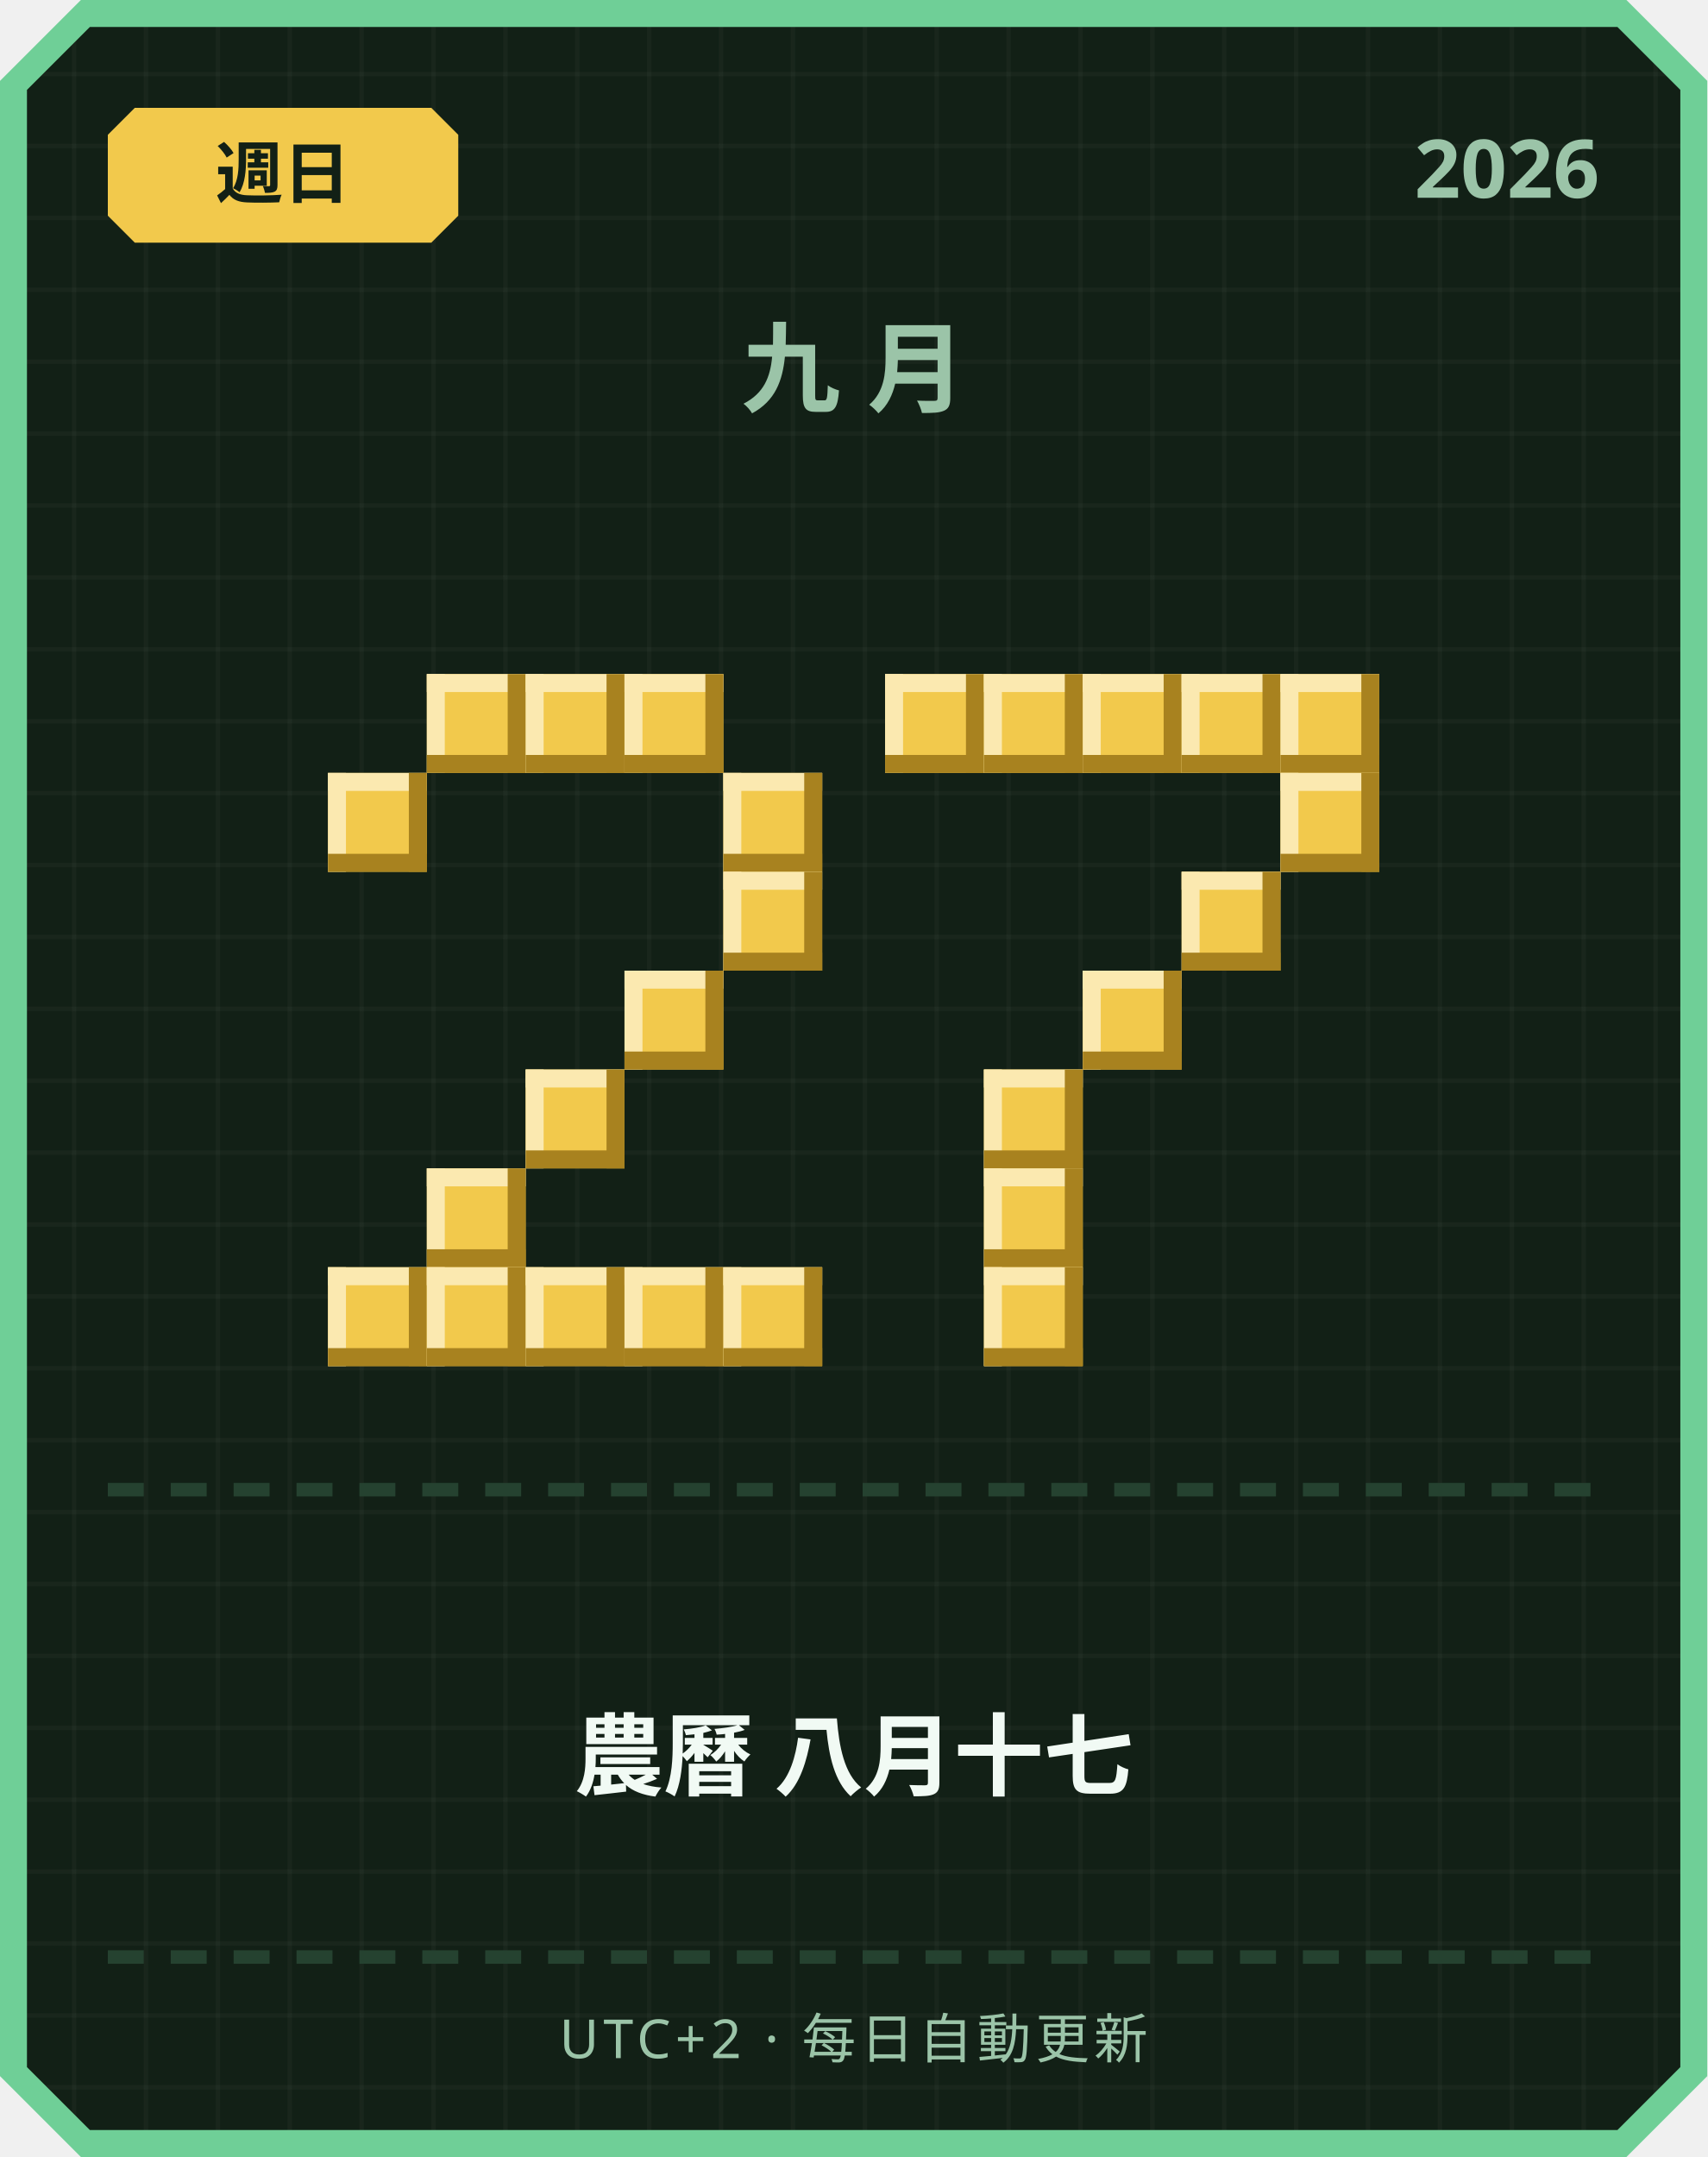
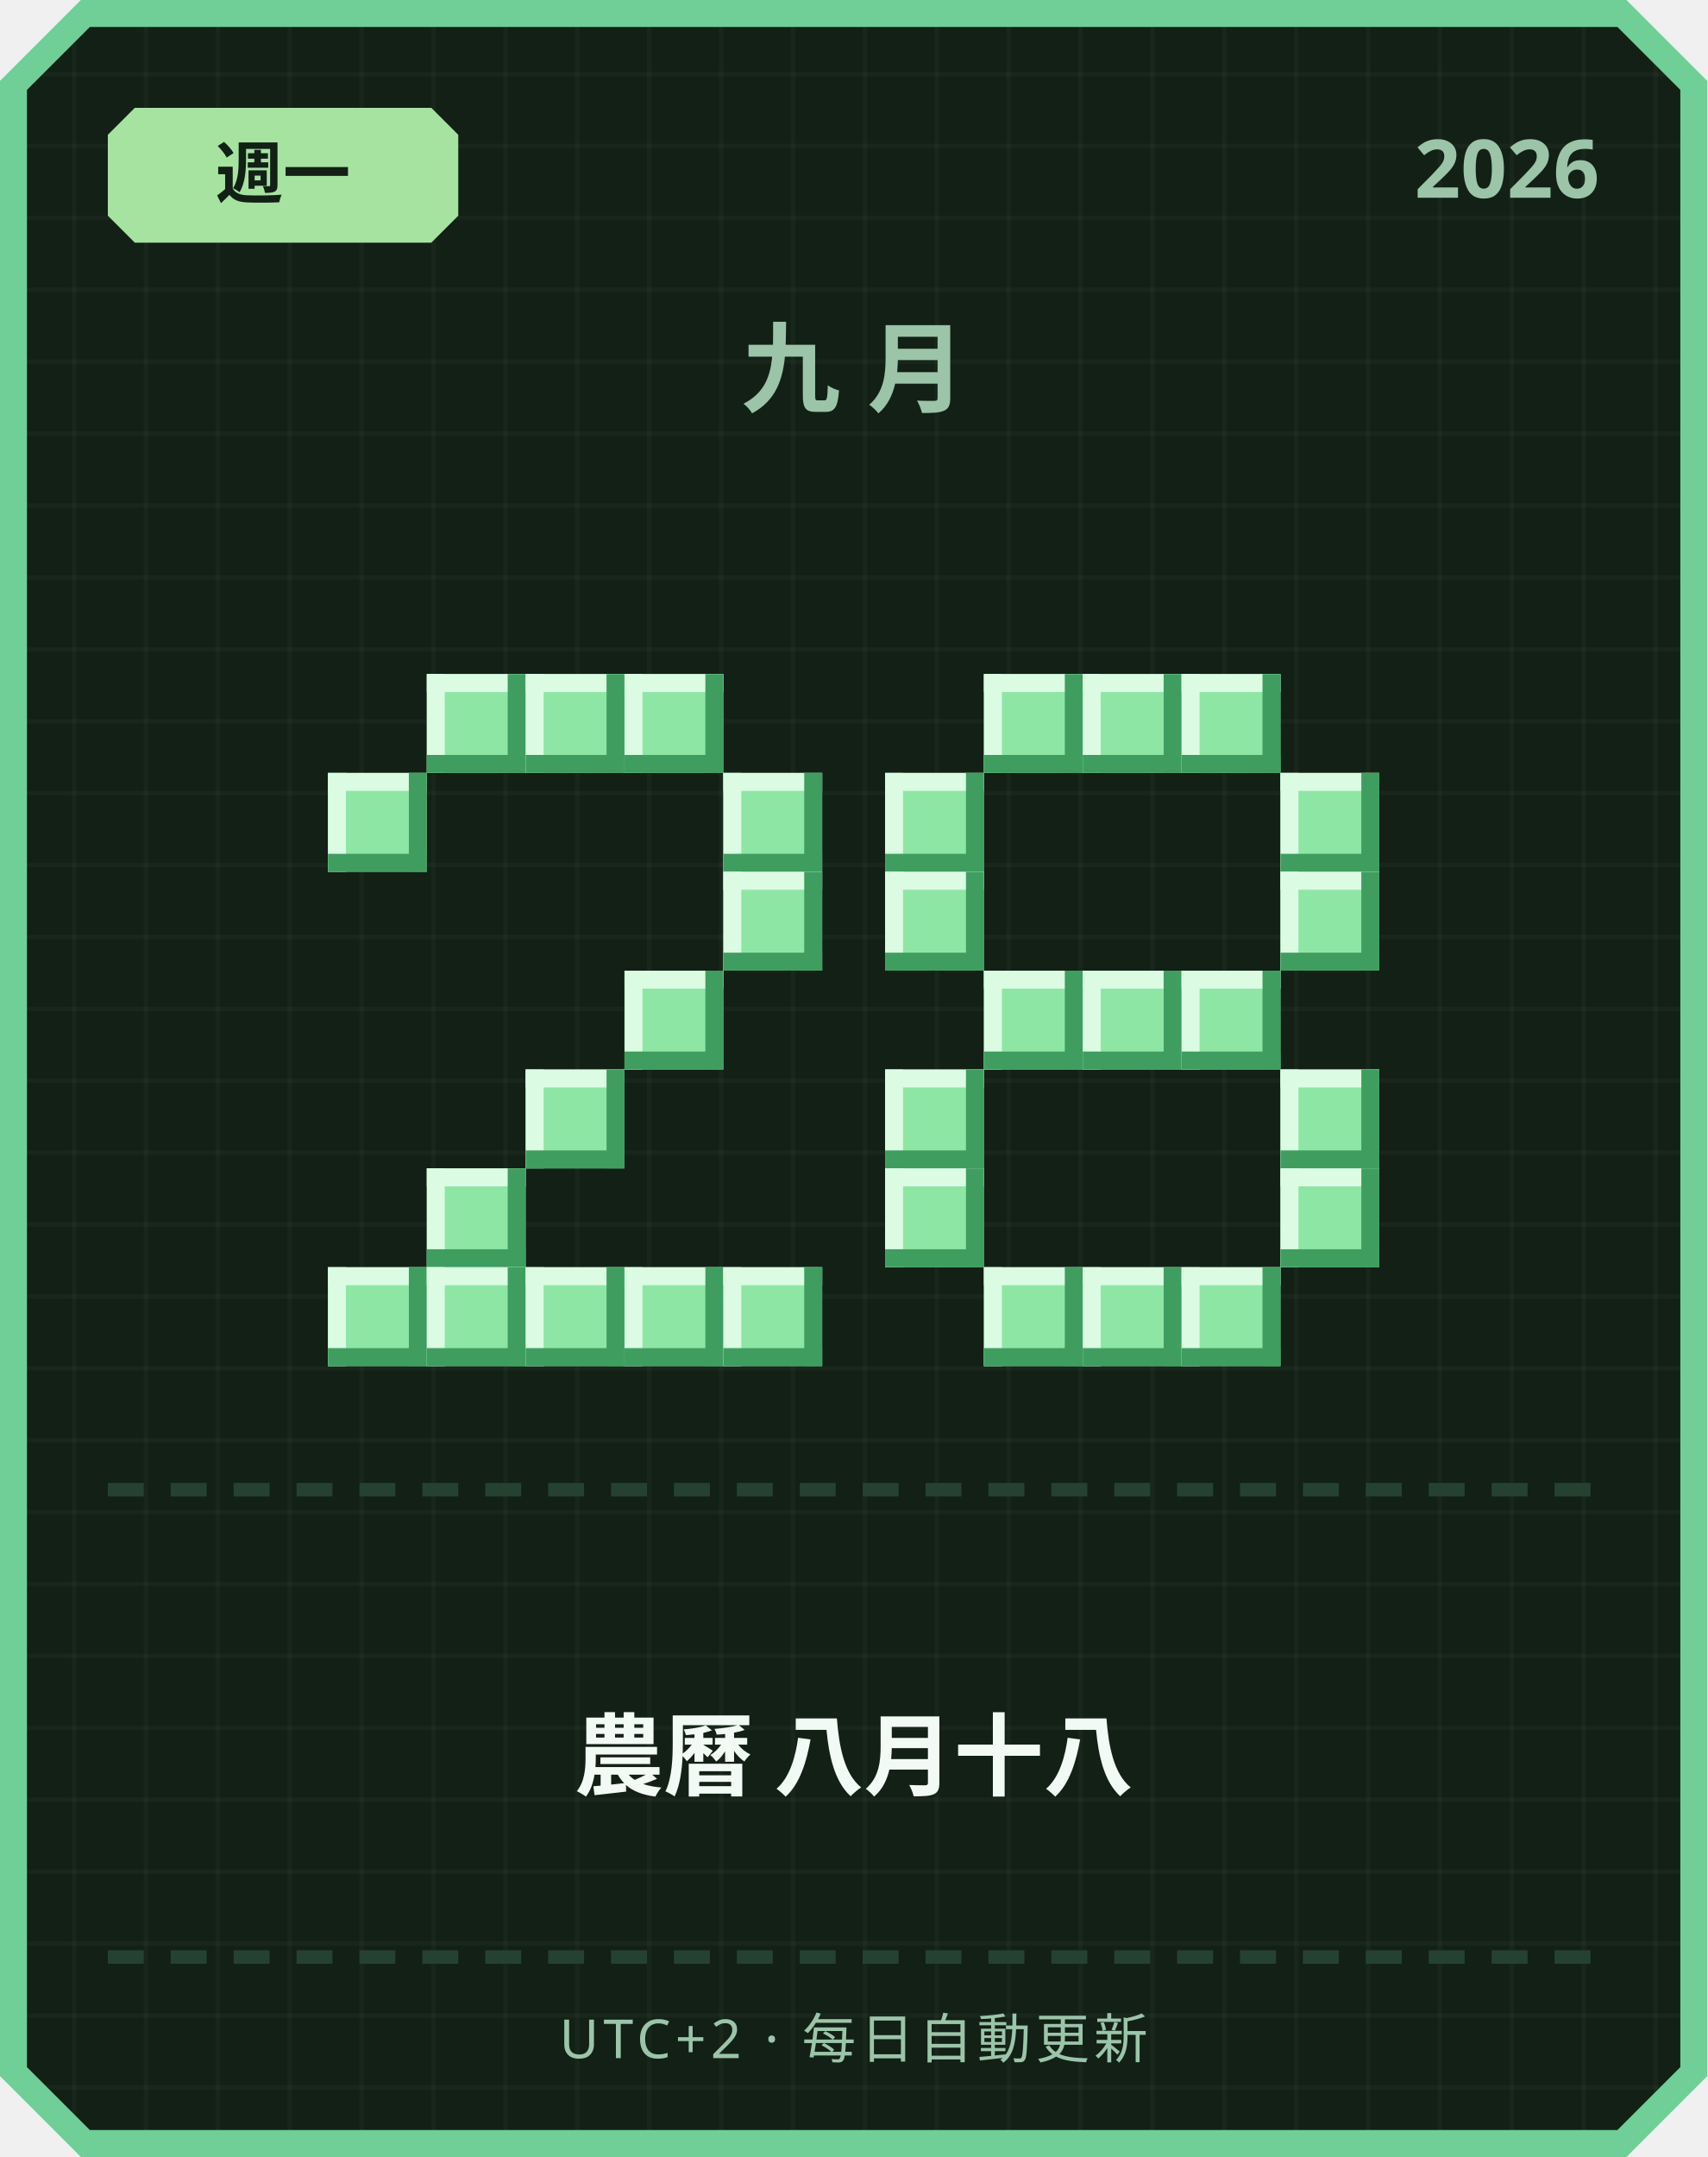
<svg xmlns="http://www.w3.org/2000/svg" width="380" height="480" viewBox="0 0 380 480">
  <defs>
    <pattern id="grid" width="16" height="16" patternUnits="userSpaceOnUse">
      <rect width="16" height="16" fill="#122016" />
      <rect width="1" height="16" fill="#ffffff" opacity="0.03" />
      <rect width="16" height="1" fill="#ffffff" opacity="0.03" />
    </pattern>
  </defs>
  <path d="M 18,0 L 362,0 L 380,18 L 380,462 L 362,480 L 18,480 L 0,462 L 0,18 Z" fill="#6fcf97" />
  <path d="M 20,6 L 360,6 L 374,20 L 374,460 L 360,474 L 20,474 L 6,460 L 6,20 Z" fill="url(#grid)" />
-   <path d="M 30,24 L 96,24 L 102,30 L 102,48 L 96,54 L 30,54 L 24,48 L 24,30 Z" fill="#f2c94c" />
-   <text x="63" y="44" text-anchor="middle" font-family="'Segoe UI', sans-serif" font-size="15" font-weight="700" fill="#122016">週日</text>
+   <path d="M 30,24 L 96,24 L 102,30 L 102,48 L 96,54 L 30,54 L 24,48 L 24,30 Z" fill="#a6e3a1" />
+   <text x="63" y="44" text-anchor="middle" font-family="'Segoe UI', sans-serif" font-size="15" font-weight="700" fill="#122016">週一</text>
  <text x="356" y="44" text-anchor="end" font-family="'Segoe UI', sans-serif" font-size="18" font-weight="700" fill="#9bc4a8">2026</text>
  <text x="190" y="90" text-anchor="middle" font-family="'Segoe UI', sans-serif" font-size="22" font-weight="700" letter-spacing="6" fill="#9bc4a8">九月</text>
-   <rect x="95" y="150" width="22" height="22" fill="#f2c94c" />
-   <rect x="95" y="150" width="22" height="4" fill="#fbe9b0" />
-   <rect x="95" y="150" width="4" height="22" fill="#fbe9b0" />
-   <rect x="95" y="168" width="22" height="4" fill="#a8821f" />
-   <rect x="113" y="150" width="4" height="22" fill="#a8821f" />
-   <rect x="117" y="150" width="22" height="22" fill="#f2c94c" />
-   <rect x="117" y="150" width="22" height="4" fill="#fbe9b0" />
-   <rect x="117" y="150" width="4" height="22" fill="#fbe9b0" />
-   <rect x="117" y="168" width="22" height="4" fill="#a8821f" />
-   <rect x="135" y="150" width="4" height="22" fill="#a8821f" />
-   <rect x="139" y="150" width="22" height="22" fill="#f2c94c" />
-   <rect x="139" y="150" width="22" height="4" fill="#fbe9b0" />
-   <rect x="139" y="150" width="4" height="22" fill="#fbe9b0" />
-   <rect x="139" y="168" width="22" height="4" fill="#a8821f" />
-   <rect x="157" y="150" width="4" height="22" fill="#a8821f" />
-   <rect x="73" y="172" width="22" height="22" fill="#f2c94c" />
-   <rect x="73" y="172" width="22" height="4" fill="#fbe9b0" />
-   <rect x="73" y="172" width="4" height="22" fill="#fbe9b0" />
-   <rect x="73" y="190" width="22" height="4" fill="#a8821f" />
-   <rect x="91" y="172" width="4" height="22" fill="#a8821f" />
-   <rect x="161" y="172" width="22" height="22" fill="#f2c94c" />
-   <rect x="161" y="172" width="22" height="4" fill="#fbe9b0" />
-   <rect x="161" y="172" width="4" height="22" fill="#fbe9b0" />
-   <rect x="161" y="190" width="22" height="4" fill="#a8821f" />
-   <rect x="179" y="172" width="4" height="22" fill="#a8821f" />
-   <rect x="161" y="194" width="22" height="22" fill="#f2c94c" />
-   <rect x="161" y="194" width="22" height="4" fill="#fbe9b0" />
-   <rect x="161" y="194" width="4" height="22" fill="#fbe9b0" />
-   <rect x="161" y="212" width="22" height="4" fill="#a8821f" />
-   <rect x="179" y="194" width="4" height="22" fill="#a8821f" />
-   <rect x="139" y="216" width="22" height="22" fill="#f2c94c" />
-   <rect x="139" y="216" width="22" height="4" fill="#fbe9b0" />
-   <rect x="139" y="216" width="4" height="22" fill="#fbe9b0" />
-   <rect x="139" y="234" width="22" height="4" fill="#a8821f" />
-   <rect x="157" y="216" width="4" height="22" fill="#a8821f" />
-   <rect x="117" y="238" width="22" height="22" fill="#f2c94c" />
-   <rect x="117" y="238" width="22" height="4" fill="#fbe9b0" />
-   <rect x="117" y="238" width="4" height="22" fill="#fbe9b0" />
-   <rect x="117" y="256" width="22" height="4" fill="#a8821f" />
-   <rect x="135" y="238" width="4" height="22" fill="#a8821f" />
-   <rect x="95" y="260" width="22" height="22" fill="#f2c94c" />
-   <rect x="95" y="260" width="22" height="4" fill="#fbe9b0" />
-   <rect x="95" y="260" width="4" height="22" fill="#fbe9b0" />
-   <rect x="95" y="278" width="22" height="4" fill="#a8821f" />
-   <rect x="113" y="260" width="4" height="22" fill="#a8821f" />
-   <rect x="73" y="282" width="22" height="22" fill="#f2c94c" />
-   <rect x="73" y="282" width="22" height="4" fill="#fbe9b0" />
-   <rect x="73" y="282" width="4" height="22" fill="#fbe9b0" />
-   <rect x="73" y="300" width="22" height="4" fill="#a8821f" />
-   <rect x="91" y="282" width="4" height="22" fill="#a8821f" />
-   <rect x="95" y="282" width="22" height="22" fill="#f2c94c" />
-   <rect x="95" y="282" width="22" height="4" fill="#fbe9b0" />
-   <rect x="95" y="282" width="4" height="22" fill="#fbe9b0" />
-   <rect x="95" y="300" width="22" height="4" fill="#a8821f" />
-   <rect x="113" y="282" width="4" height="22" fill="#a8821f" />
-   <rect x="117" y="282" width="22" height="22" fill="#f2c94c" />
-   <rect x="117" y="282" width="22" height="4" fill="#fbe9b0" />
-   <rect x="117" y="282" width="4" height="22" fill="#fbe9b0" />
-   <rect x="117" y="300" width="22" height="4" fill="#a8821f" />
-   <rect x="135" y="282" width="4" height="22" fill="#a8821f" />
-   <rect x="139" y="282" width="22" height="22" fill="#f2c94c" />
-   <rect x="139" y="282" width="22" height="4" fill="#fbe9b0" />
-   <rect x="139" y="282" width="4" height="22" fill="#fbe9b0" />
-   <rect x="139" y="300" width="22" height="4" fill="#a8821f" />
-   <rect x="157" y="282" width="4" height="22" fill="#a8821f" />
-   <rect x="161" y="282" width="22" height="22" fill="#f2c94c" />
-   <rect x="161" y="282" width="22" height="4" fill="#fbe9b0" />
-   <rect x="161" y="282" width="4" height="22" fill="#fbe9b0" />
-   <rect x="161" y="300" width="22" height="4" fill="#a8821f" />
-   <rect x="179" y="282" width="4" height="22" fill="#a8821f" />
-   <rect x="197" y="150" width="22" height="22" fill="#f2c94c" />
-   <rect x="197" y="150" width="22" height="4" fill="#fbe9b0" />
-   <rect x="197" y="150" width="4" height="22" fill="#fbe9b0" />
-   <rect x="197" y="168" width="22" height="4" fill="#a8821f" />
-   <rect x="215" y="150" width="4" height="22" fill="#a8821f" />
-   <rect x="219" y="150" width="22" height="22" fill="#f2c94c" />
-   <rect x="219" y="150" width="22" height="4" fill="#fbe9b0" />
-   <rect x="219" y="150" width="4" height="22" fill="#fbe9b0" />
-   <rect x="219" y="168" width="22" height="4" fill="#a8821f" />
-   <rect x="237" y="150" width="4" height="22" fill="#a8821f" />
-   <rect x="241" y="150" width="22" height="22" fill="#f2c94c" />
-   <rect x="241" y="150" width="22" height="4" fill="#fbe9b0" />
-   <rect x="241" y="150" width="4" height="22" fill="#fbe9b0" />
-   <rect x="241" y="168" width="22" height="4" fill="#a8821f" />
-   <rect x="259" y="150" width="4" height="22" fill="#a8821f" />
-   <rect x="263" y="150" width="22" height="22" fill="#f2c94c" />
-   <rect x="263" y="150" width="22" height="4" fill="#fbe9b0" />
-   <rect x="263" y="150" width="4" height="22" fill="#fbe9b0" />
-   <rect x="263" y="168" width="22" height="4" fill="#a8821f" />
-   <rect x="281" y="150" width="4" height="22" fill="#a8821f" />
-   <rect x="285" y="150" width="22" height="22" fill="#f2c94c" />
-   <rect x="285" y="150" width="22" height="4" fill="#fbe9b0" />
-   <rect x="285" y="150" width="4" height="22" fill="#fbe9b0" />
-   <rect x="285" y="168" width="22" height="4" fill="#a8821f" />
-   <rect x="303" y="150" width="4" height="22" fill="#a8821f" />
-   <rect x="285" y="172" width="22" height="22" fill="#f2c94c" />
-   <rect x="285" y="172" width="22" height="4" fill="#fbe9b0" />
-   <rect x="285" y="172" width="4" height="22" fill="#fbe9b0" />
-   <rect x="285" y="190" width="22" height="4" fill="#a8821f" />
-   <rect x="303" y="172" width="4" height="22" fill="#a8821f" />
-   <rect x="263" y="194" width="22" height="22" fill="#f2c94c" />
-   <rect x="263" y="194" width="22" height="4" fill="#fbe9b0" />
-   <rect x="263" y="194" width="4" height="22" fill="#fbe9b0" />
-   <rect x="263" y="212" width="22" height="4" fill="#a8821f" />
-   <rect x="281" y="194" width="4" height="22" fill="#a8821f" />
-   <rect x="241" y="216" width="22" height="22" fill="#f2c94c" />
-   <rect x="241" y="216" width="22" height="4" fill="#fbe9b0" />
-   <rect x="241" y="216" width="4" height="22" fill="#fbe9b0" />
-   <rect x="241" y="234" width="22" height="4" fill="#a8821f" />
-   <rect x="259" y="216" width="4" height="22" fill="#a8821f" />
-   <rect x="219" y="238" width="22" height="22" fill="#f2c94c" />
-   <rect x="219" y="238" width="22" height="4" fill="#fbe9b0" />
-   <rect x="219" y="238" width="4" height="22" fill="#fbe9b0" />
-   <rect x="219" y="256" width="22" height="4" fill="#a8821f" />
-   <rect x="237" y="238" width="4" height="22" fill="#a8821f" />
-   <rect x="219" y="260" width="22" height="22" fill="#f2c94c" />
-   <rect x="219" y="260" width="22" height="4" fill="#fbe9b0" />
-   <rect x="219" y="260" width="4" height="22" fill="#fbe9b0" />
-   <rect x="219" y="278" width="22" height="4" fill="#a8821f" />
-   <rect x="237" y="260" width="4" height="22" fill="#a8821f" />
-   <rect x="219" y="282" width="22" height="22" fill="#f2c94c" />
-   <rect x="219" y="282" width="22" height="4" fill="#fbe9b0" />
-   <rect x="219" y="282" width="4" height="22" fill="#fbe9b0" />
-   <rect x="219" y="300" width="22" height="4" fill="#a8821f" />
-   <rect x="237" y="282" width="4" height="22" fill="#a8821f" />
+   <rect x="95" y="150" width="22" height="22" fill="#8ee6a5" />
+   <rect x="95" y="150" width="22" height="4" fill="#dbfbe3" />
+   <rect x="95" y="150" width="4" height="22" fill="#dbfbe3" />
+   <rect x="95" y="168" width="22" height="4" fill="#3f9e5f" />
+   <rect x="113" y="150" width="4" height="22" fill="#3f9e5f" />
+   <rect x="117" y="150" width="22" height="22" fill="#8ee6a5" />
+   <rect x="117" y="150" width="22" height="4" fill="#dbfbe3" />
+   <rect x="117" y="150" width="4" height="22" fill="#dbfbe3" />
+   <rect x="117" y="168" width="22" height="4" fill="#3f9e5f" />
+   <rect x="135" y="150" width="4" height="22" fill="#3f9e5f" />
+   <rect x="139" y="150" width="22" height="22" fill="#8ee6a5" />
+   <rect x="139" y="150" width="22" height="4" fill="#dbfbe3" />
+   <rect x="139" y="150" width="4" height="22" fill="#dbfbe3" />
+   <rect x="139" y="168" width="22" height="4" fill="#3f9e5f" />
+   <rect x="157" y="150" width="4" height="22" fill="#3f9e5f" />
+   <rect x="73" y="172" width="22" height="22" fill="#8ee6a5" />
+   <rect x="73" y="172" width="22" height="4" fill="#dbfbe3" />
+   <rect x="73" y="172" width="4" height="22" fill="#dbfbe3" />
+   <rect x="73" y="190" width="22" height="4" fill="#3f9e5f" />
+   <rect x="91" y="172" width="4" height="22" fill="#3f9e5f" />
+   <rect x="161" y="172" width="22" height="22" fill="#8ee6a5" />
+   <rect x="161" y="172" width="22" height="4" fill="#dbfbe3" />
+   <rect x="161" y="172" width="4" height="22" fill="#dbfbe3" />
+   <rect x="161" y="190" width="22" height="4" fill="#3f9e5f" />
+   <rect x="179" y="172" width="4" height="22" fill="#3f9e5f" />
+   <rect x="161" y="194" width="22" height="22" fill="#8ee6a5" />
+   <rect x="161" y="194" width="22" height="4" fill="#dbfbe3" />
+   <rect x="161" y="194" width="4" height="22" fill="#dbfbe3" />
+   <rect x="161" y="212" width="22" height="4" fill="#3f9e5f" />
+   <rect x="179" y="194" width="4" height="22" fill="#3f9e5f" />
+   <rect x="139" y="216" width="22" height="22" fill="#8ee6a5" />
+   <rect x="139" y="216" width="22" height="4" fill="#dbfbe3" />
+   <rect x="139" y="216" width="4" height="22" fill="#dbfbe3" />
+   <rect x="139" y="234" width="22" height="4" fill="#3f9e5f" />
+   <rect x="157" y="216" width="4" height="22" fill="#3f9e5f" />
+   <rect x="117" y="238" width="22" height="22" fill="#8ee6a5" />
+   <rect x="117" y="238" width="22" height="4" fill="#dbfbe3" />
+   <rect x="117" y="238" width="4" height="22" fill="#dbfbe3" />
+   <rect x="117" y="256" width="22" height="4" fill="#3f9e5f" />
+   <rect x="135" y="238" width="4" height="22" fill="#3f9e5f" />
+   <rect x="95" y="260" width="22" height="22" fill="#8ee6a5" />
+   <rect x="95" y="260" width="22" height="4" fill="#dbfbe3" />
+   <rect x="95" y="260" width="4" height="22" fill="#dbfbe3" />
+   <rect x="95" y="278" width="22" height="4" fill="#3f9e5f" />
+   <rect x="113" y="260" width="4" height="22" fill="#3f9e5f" />
+   <rect x="73" y="282" width="22" height="22" fill="#8ee6a5" />
+   <rect x="73" y="282" width="22" height="4" fill="#dbfbe3" />
+   <rect x="73" y="282" width="4" height="22" fill="#dbfbe3" />
+   <rect x="73" y="300" width="22" height="4" fill="#3f9e5f" />
+   <rect x="91" y="282" width="4" height="22" fill="#3f9e5f" />
+   <rect x="95" y="282" width="22" height="22" fill="#8ee6a5" />
+   <rect x="95" y="282" width="22" height="4" fill="#dbfbe3" />
+   <rect x="95" y="282" width="4" height="22" fill="#dbfbe3" />
+   <rect x="95" y="300" width="22" height="4" fill="#3f9e5f" />
+   <rect x="113" y="282" width="4" height="22" fill="#3f9e5f" />
+   <rect x="117" y="282" width="22" height="22" fill="#8ee6a5" />
+   <rect x="117" y="282" width="22" height="4" fill="#dbfbe3" />
+   <rect x="117" y="282" width="4" height="22" fill="#dbfbe3" />
+   <rect x="117" y="300" width="22" height="4" fill="#3f9e5f" />
+   <rect x="135" y="282" width="4" height="22" fill="#3f9e5f" />
+   <rect x="139" y="282" width="22" height="22" fill="#8ee6a5" />
+   <rect x="139" y="282" width="22" height="4" fill="#dbfbe3" />
+   <rect x="139" y="282" width="4" height="22" fill="#dbfbe3" />
+   <rect x="139" y="300" width="22" height="4" fill="#3f9e5f" />
+   <rect x="157" y="282" width="4" height="22" fill="#3f9e5f" />
+   <rect x="161" y="282" width="22" height="22" fill="#8ee6a5" />
+   <rect x="161" y="282" width="22" height="4" fill="#dbfbe3" />
+   <rect x="161" y="282" width="4" height="22" fill="#dbfbe3" />
+   <rect x="161" y="300" width="22" height="4" fill="#3f9e5f" />
+   <rect x="179" y="282" width="4" height="22" fill="#3f9e5f" />
+   <rect x="219" y="150" width="22" height="22" fill="#8ee6a5" />
+   <rect x="219" y="150" width="22" height="4" fill="#dbfbe3" />
+   <rect x="219" y="150" width="4" height="22" fill="#dbfbe3" />
+   <rect x="219" y="168" width="22" height="4" fill="#3f9e5f" />
+   <rect x="237" y="150" width="4" height="22" fill="#3f9e5f" />
+   <rect x="241" y="150" width="22" height="22" fill="#8ee6a5" />
+   <rect x="241" y="150" width="22" height="4" fill="#dbfbe3" />
+   <rect x="241" y="150" width="4" height="22" fill="#dbfbe3" />
+   <rect x="241" y="168" width="22" height="4" fill="#3f9e5f" />
+   <rect x="259" y="150" width="4" height="22" fill="#3f9e5f" />
+   <rect x="263" y="150" width="22" height="22" fill="#8ee6a5" />
+   <rect x="263" y="150" width="22" height="4" fill="#dbfbe3" />
+   <rect x="263" y="150" width="4" height="22" fill="#dbfbe3" />
+   <rect x="263" y="168" width="22" height="4" fill="#3f9e5f" />
+   <rect x="281" y="150" width="4" height="22" fill="#3f9e5f" />
+   <rect x="197" y="172" width="22" height="22" fill="#8ee6a5" />
+   <rect x="197" y="172" width="22" height="4" fill="#dbfbe3" />
+   <rect x="197" y="172" width="4" height="22" fill="#dbfbe3" />
+   <rect x="197" y="190" width="22" height="4" fill="#3f9e5f" />
+   <rect x="215" y="172" width="4" height="22" fill="#3f9e5f" />
+   <rect x="285" y="172" width="22" height="22" fill="#8ee6a5" />
+   <rect x="285" y="172" width="22" height="4" fill="#dbfbe3" />
+   <rect x="285" y="172" width="4" height="22" fill="#dbfbe3" />
+   <rect x="285" y="190" width="22" height="4" fill="#3f9e5f" />
+   <rect x="303" y="172" width="4" height="22" fill="#3f9e5f" />
+   <rect x="197" y="194" width="22" height="22" fill="#8ee6a5" />
+   <rect x="197" y="194" width="22" height="4" fill="#dbfbe3" />
+   <rect x="197" y="194" width="4" height="22" fill="#dbfbe3" />
+   <rect x="197" y="212" width="22" height="4" fill="#3f9e5f" />
+   <rect x="215" y="194" width="4" height="22" fill="#3f9e5f" />
+   <rect x="285" y="194" width="22" height="22" fill="#8ee6a5" />
+   <rect x="285" y="194" width="22" height="4" fill="#dbfbe3" />
+   <rect x="285" y="194" width="4" height="22" fill="#dbfbe3" />
+   <rect x="285" y="212" width="22" height="4" fill="#3f9e5f" />
+   <rect x="303" y="194" width="4" height="22" fill="#3f9e5f" />
+   <rect x="219" y="216" width="22" height="22" fill="#8ee6a5" />
+   <rect x="219" y="216" width="22" height="4" fill="#dbfbe3" />
+   <rect x="219" y="216" width="4" height="22" fill="#dbfbe3" />
+   <rect x="219" y="234" width="22" height="4" fill="#3f9e5f" />
+   <rect x="237" y="216" width="4" height="22" fill="#3f9e5f" />
+   <rect x="241" y="216" width="22" height="22" fill="#8ee6a5" />
+   <rect x="241" y="216" width="22" height="4" fill="#dbfbe3" />
+   <rect x="241" y="216" width="4" height="22" fill="#dbfbe3" />
+   <rect x="241" y="234" width="22" height="4" fill="#3f9e5f" />
+   <rect x="259" y="216" width="4" height="22" fill="#3f9e5f" />
+   <rect x="263" y="216" width="22" height="22" fill="#8ee6a5" />
+   <rect x="263" y="216" width="22" height="4" fill="#dbfbe3" />
+   <rect x="263" y="216" width="4" height="22" fill="#dbfbe3" />
+   <rect x="263" y="234" width="22" height="4" fill="#3f9e5f" />
+   <rect x="281" y="216" width="4" height="22" fill="#3f9e5f" />
+   <rect x="197" y="238" width="22" height="22" fill="#8ee6a5" />
+   <rect x="197" y="238" width="22" height="4" fill="#dbfbe3" />
+   <rect x="197" y="238" width="4" height="22" fill="#dbfbe3" />
+   <rect x="197" y="256" width="22" height="4" fill="#3f9e5f" />
+   <rect x="215" y="238" width="4" height="22" fill="#3f9e5f" />
+   <rect x="285" y="238" width="22" height="22" fill="#8ee6a5" />
+   <rect x="285" y="238" width="22" height="4" fill="#dbfbe3" />
+   <rect x="285" y="238" width="4" height="22" fill="#dbfbe3" />
+   <rect x="285" y="256" width="22" height="4" fill="#3f9e5f" />
+   <rect x="303" y="238" width="4" height="22" fill="#3f9e5f" />
+   <rect x="197" y="260" width="22" height="22" fill="#8ee6a5" />
+   <rect x="197" y="260" width="22" height="4" fill="#dbfbe3" />
+   <rect x="197" y="260" width="4" height="22" fill="#dbfbe3" />
+   <rect x="197" y="278" width="22" height="4" fill="#3f9e5f" />
+   <rect x="215" y="260" width="4" height="22" fill="#3f9e5f" />
+   <rect x="285" y="260" width="22" height="22" fill="#8ee6a5" />
+   <rect x="285" y="260" width="22" height="4" fill="#dbfbe3" />
+   <rect x="285" y="260" width="4" height="22" fill="#dbfbe3" />
+   <rect x="285" y="278" width="22" height="4" fill="#3f9e5f" />
+   <rect x="303" y="260" width="4" height="22" fill="#3f9e5f" />
+   <rect x="219" y="282" width="22" height="22" fill="#8ee6a5" />
+   <rect x="219" y="282" width="22" height="4" fill="#dbfbe3" />
+   <rect x="219" y="282" width="4" height="22" fill="#dbfbe3" />
+   <rect x="219" y="300" width="22" height="4" fill="#3f9e5f" />
+   <rect x="237" y="282" width="4" height="22" fill="#3f9e5f" />
+   <rect x="241" y="282" width="22" height="22" fill="#8ee6a5" />
+   <rect x="241" y="282" width="22" height="4" fill="#dbfbe3" />
+   <rect x="241" y="282" width="4" height="22" fill="#dbfbe3" />
+   <rect x="241" y="300" width="22" height="4" fill="#3f9e5f" />
+   <rect x="259" y="282" width="4" height="22" fill="#3f9e5f" />
+   <rect x="263" y="282" width="22" height="22" fill="#8ee6a5" />
+   <rect x="263" y="282" width="22" height="4" fill="#dbfbe3" />
+   <rect x="263" y="282" width="4" height="22" fill="#dbfbe3" />
+   <rect x="263" y="300" width="22" height="4" fill="#3f9e5f" />
+   <rect x="281" y="282" width="4" height="22" fill="#3f9e5f" />
  <rect x="24" y="330" width="8" height="3" fill="#254230" />
  <rect x="38" y="330" width="8" height="3" fill="#254230" />
  <rect x="52" y="330" width="8" height="3" fill="#254230" />
  <rect x="66" y="330" width="8" height="3" fill="#254230" />
  <rect x="80" y="330" width="8" height="3" fill="#254230" />
  <rect x="94" y="330" width="8" height="3" fill="#254230" />
  <rect x="108" y="330" width="8" height="3" fill="#254230" />
  <rect x="122" y="330" width="8" height="3" fill="#254230" />
  <rect x="136" y="330" width="8" height="3" fill="#254230" />
  <rect x="150" y="330" width="8" height="3" fill="#254230" />
  <rect x="164" y="330" width="8" height="3" fill="#254230" />
  <rect x="178" y="330" width="8" height="3" fill="#254230" />
  <rect x="192" y="330" width="8" height="3" fill="#254230" />
  <rect x="206" y="330" width="8" height="3" fill="#254230" />
  <rect x="220" y="330" width="8" height="3" fill="#254230" />
  <rect x="234" y="330" width="8" height="3" fill="#254230" />
  <rect x="248" y="330" width="8" height="3" fill="#254230" />
  <rect x="262" y="330" width="8" height="3" fill="#254230" />
  <rect x="276" y="330" width="8" height="3" fill="#254230" />
  <rect x="290" y="330" width="8" height="3" fill="#254230" />
  <rect x="304" y="330" width="8" height="3" fill="#254230" />
  <rect x="318" y="330" width="8" height="3" fill="#254230" />
  <rect x="332" y="330" width="8" height="3" fill="#254230" />
  <rect x="346" y="330" width="8" height="3" fill="#254230" />
-   <text x="190" y="398" text-anchor="middle" font-family="'Segoe UI', 'Microsoft JhengHei', sans-serif" font-size="20" font-weight="700" fill="#f1faf4">農曆 八月十七</text>
+   <text x="190" y="398" text-anchor="middle" font-family="'Segoe UI', 'Microsoft JhengHei', sans-serif" font-size="20" font-weight="700" fill="#f1faf4">農曆 八月十八</text>
  <rect x="24" y="434" width="8" height="3" fill="#254230" />
  <rect x="38" y="434" width="8" height="3" fill="#254230" />
  <rect x="52" y="434" width="8" height="3" fill="#254230" />
  <rect x="66" y="434" width="8" height="3" fill="#254230" />
  <rect x="80" y="434" width="8" height="3" fill="#254230" />
  <rect x="94" y="434" width="8" height="3" fill="#254230" />
  <rect x="108" y="434" width="8" height="3" fill="#254230" />
  <rect x="122" y="434" width="8" height="3" fill="#254230" />
  <rect x="136" y="434" width="8" height="3" fill="#254230" />
  <rect x="150" y="434" width="8" height="3" fill="#254230" />
  <rect x="164" y="434" width="8" height="3" fill="#254230" />
  <rect x="178" y="434" width="8" height="3" fill="#254230" />
  <rect x="192" y="434" width="8" height="3" fill="#254230" />
  <rect x="206" y="434" width="8" height="3" fill="#254230" />
  <rect x="220" y="434" width="8" height="3" fill="#254230" />
  <rect x="234" y="434" width="8" height="3" fill="#254230" />
  <rect x="248" y="434" width="8" height="3" fill="#254230" />
  <rect x="262" y="434" width="8" height="3" fill="#254230" />
  <rect x="276" y="434" width="8" height="3" fill="#254230" />
  <rect x="290" y="434" width="8" height="3" fill="#254230" />
  <rect x="304" y="434" width="8" height="3" fill="#254230" />
  <rect x="318" y="434" width="8" height="3" fill="#254230" />
  <rect x="332" y="434" width="8" height="3" fill="#254230" />
  <rect x="346" y="434" width="8" height="3" fill="#254230" />
  <text x="190" y="458" text-anchor="middle" font-family="'Segoe UI', sans-serif" font-size="12" letter-spacing="1" fill="#9bc4a8">UTC+2 · 每日自動更新</text>
</svg>
